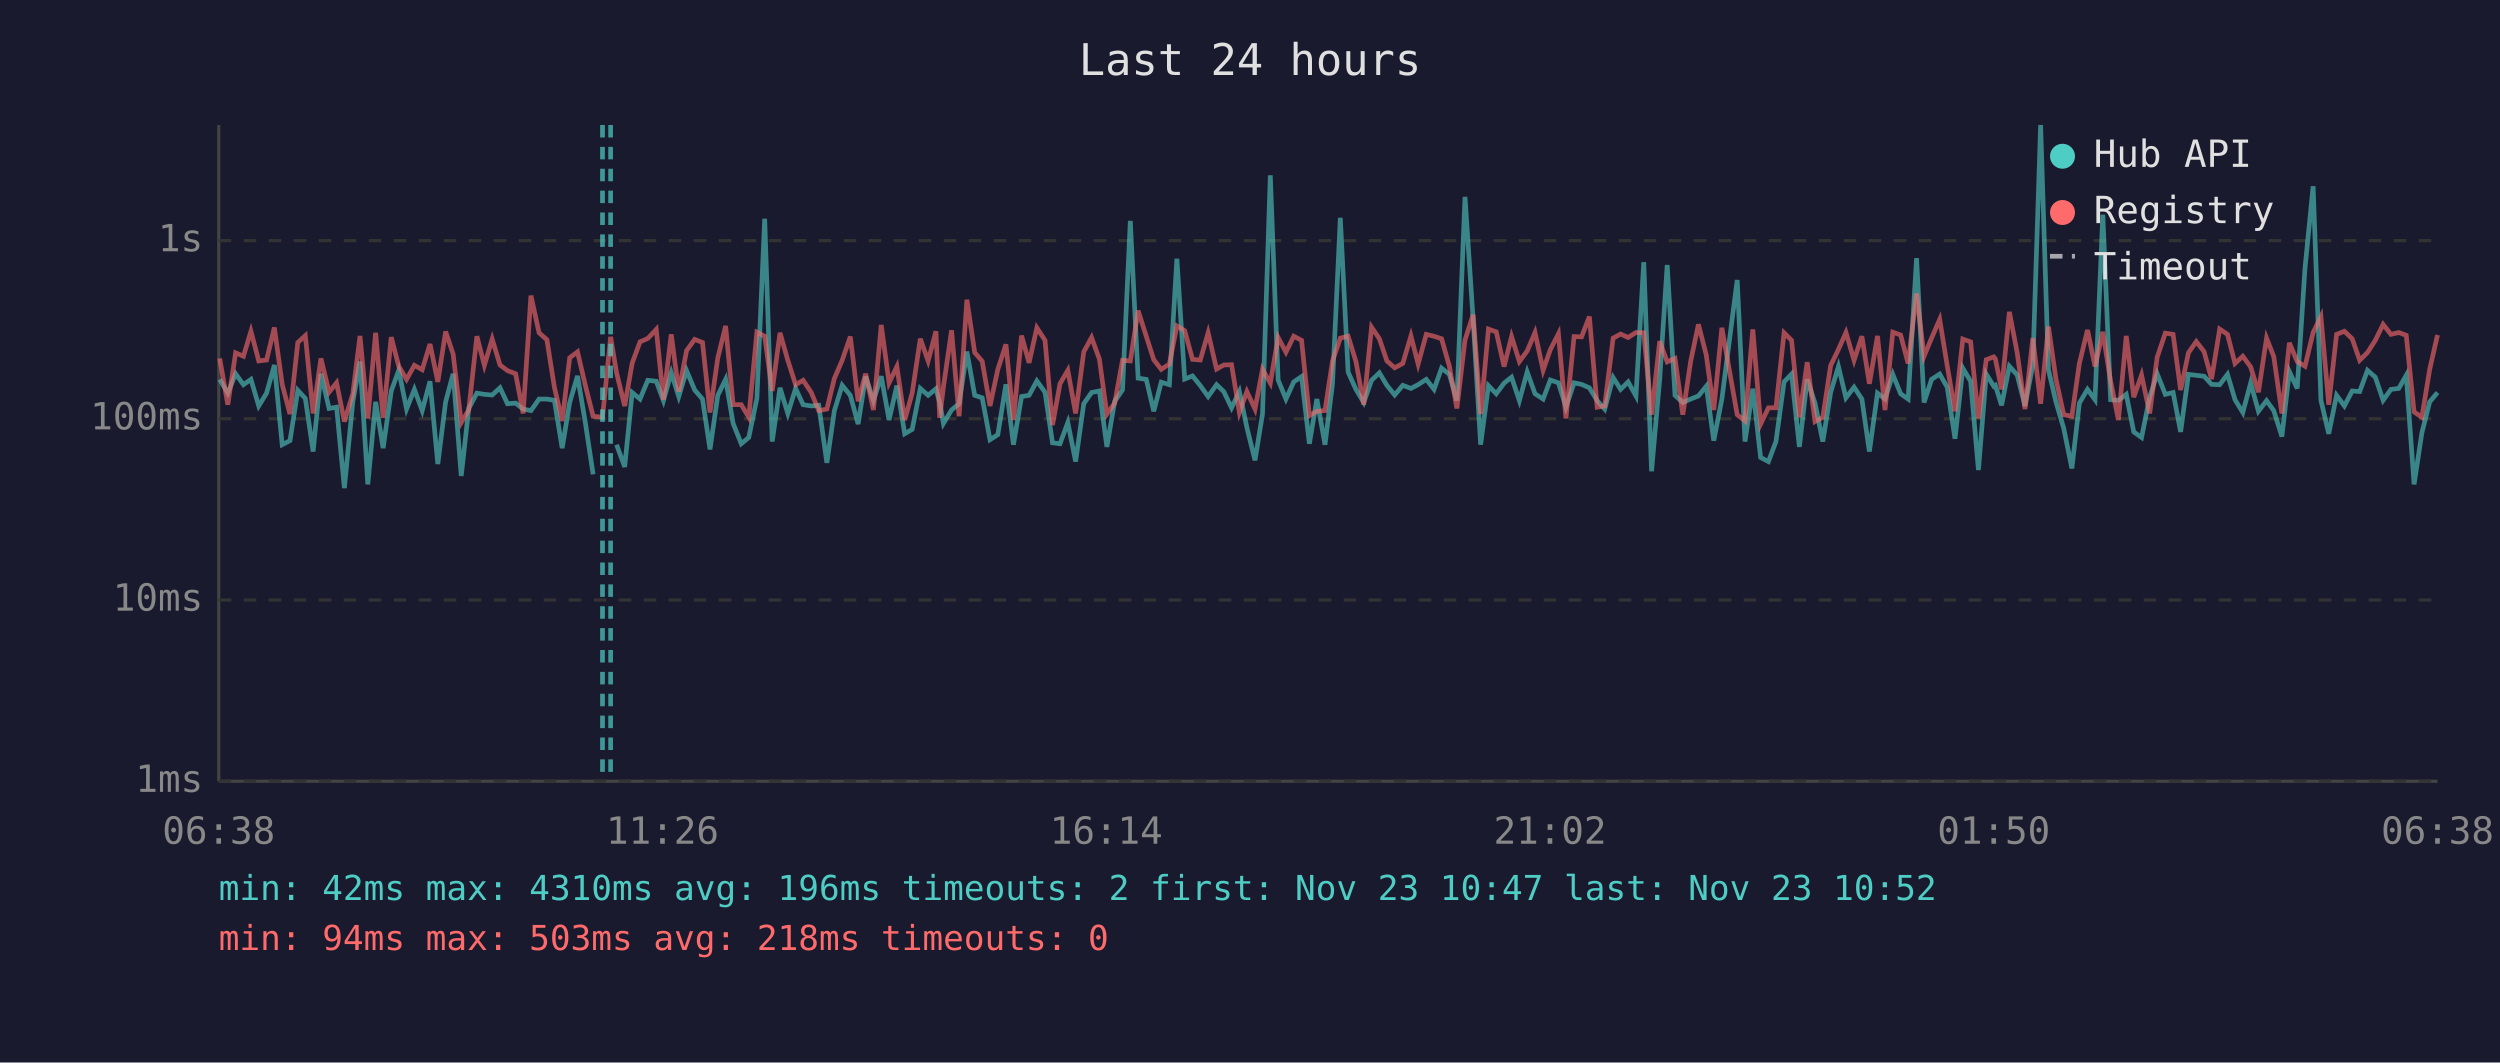
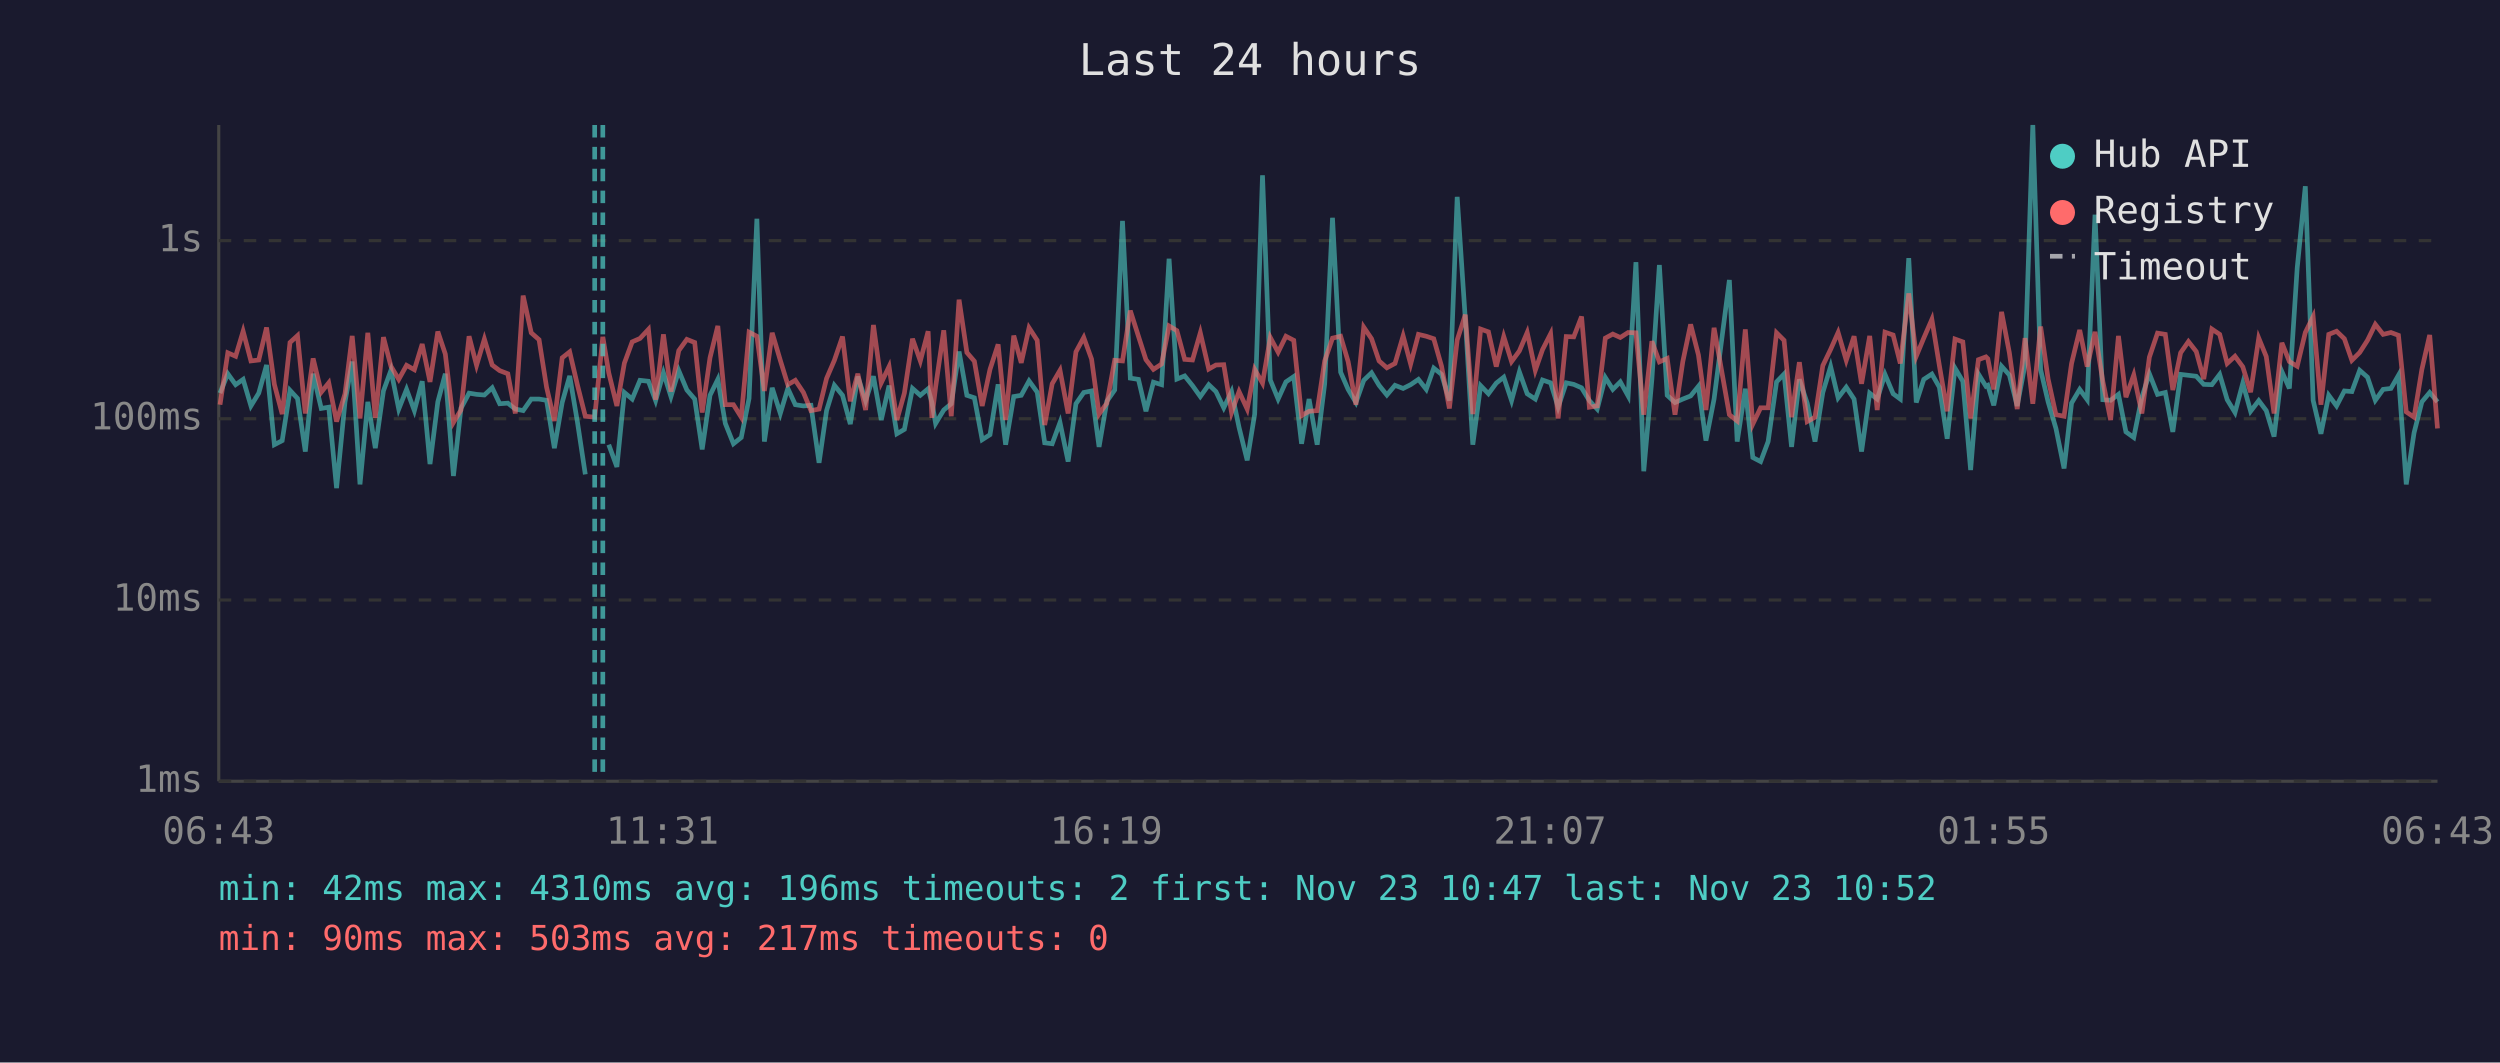
<svg xmlns="http://www.w3.org/2000/svg" viewBox="0 0 800 340" font-family="monospace" font-size="12">
  <rect width="800" height="340" fill="#1a1a2e" />
  <text x="400" y="24" fill="#e0e0e0" font-size="14" text-anchor="middle">Last 24 hours</text>
  <line x1="70" y1="40" x2="70" y2="250" stroke="#444" stroke-width="1" />
  <line x1="70" y1="250" x2="780" y2="250" stroke="#444" stroke-width="1" />
  <line x1="70" y1="250" x2="780" y2="250" stroke="#333" stroke-width="1" stroke-dasharray="4" />
  <text x="65" y="250" fill="#888" text-anchor="end" dominant-baseline="middle">1ms</text>
  <line x1="70" y1="192" x2="780" y2="192" stroke="#333" stroke-width="1" stroke-dasharray="4" />
  <text x="65" y="192" fill="#888" text-anchor="end" dominant-baseline="middle">10ms</text>
  <line x1="70" y1="134" x2="780" y2="134" stroke="#333" stroke-width="1" stroke-dasharray="4" />
  <text x="65" y="134" fill="#888" text-anchor="end" dominant-baseline="middle">100ms</text>
  <line x1="70" y1="77" x2="780" y2="77" stroke="#333" stroke-width="1" stroke-dasharray="4" />
  <text x="65" y="77" fill="#888" text-anchor="end" dominant-baseline="middle">1s</text>
-   <text x="70" y="270" fill="#888" text-anchor="middle">06:38</text>
-   <text x="212" y="270" fill="#888" text-anchor="middle">11:26</text>
-   <text x="354" y="270" fill="#888" text-anchor="middle">16:14</text>
-   <text x="496" y="270" fill="#888" text-anchor="middle">21:02</text>
-   <text x="638" y="270" fill="#888" text-anchor="middle">01:50</text>
-   <text x="780" y="270" fill="#888" text-anchor="middle">06:38</text>
-   <polyline points="70.3,121.4 72.9,125.8 75.4,119.6 77.9,123.1 80.3,121.4 82.8,129.9 85.3,125.8 87.8,116.8 90.3,142.3 92.8,141.0 95.3,124.9 97.7,127.5 100.2,144.5 102.7,119.6 105.3,130.7 107.7,130.3 110.2,156.2 112.9,128.6 115.2,115.7 117.7,155.0 120.2,128.6 122.6,143.4 125.2,125.1 127.6,118.5 130.1,130.9 132.6,124.6 135.1,131.4 137.6,122.0 140.1,148.5 142.6,128.6 145.0,119.6 147.6,152.3 150.0,130.7 152.6,125.8 155.0,126.2 157.5,126.4 160.0,124.1 162.4,129.2 165.0,129.0 167.4,130.9 169.9,131.4 172.5,127.7 175.0,127.7 177.4,128.1 179.9,143.4 182.3,128.8 184.8,120.3 187.3,135.2 189.8,151.8" fill="none" stroke="#4ecdc4" stroke-width="1.5" opacity="0.6" />
-   <polyline points="197.3,142.3 199.9,149.4 202.3,125.6 204.8,127.7 207.3,121.7 210.0,122.0 212.3,128.2 214.8,119.3 217.2,126.9 219.7,118.6 222.3,124.8 224.8,127.7 227.2,143.8 229.7,126.5 232.2,121.4 234.6,135.5 237.2,142.0 239.6,140.0 242.2,127.5 244.7,70.0 247.1,141.3 249.6,124.1 252.1,132.3 254.6,124.3 257.0,129.5 259.6,129.9 262.0,129.7 264.6,148.1 267.0,131.4 269.5,123.3 272.1,126.5 274.6,135.7 277.0,120.5 279.5,128.2 282.0,120.4 284.5,134.4 287.0,123.4 289.5,138.8 291.9,137.4 294.5,124.3 297.0,126.5 299.5,124.4 300.7,128.8 301.9,135.5 304.5,131.2 306.9,129.2 309.4,112.5 311.9,126.5 314.3,127.3 316.8,140.7 319.3,139.1 321.9,123.0 324.3,142.3 326.9,126.9 329.3,126.5 331.8,121.9 334.4,125.5 336.8,141.7 339.2,142.0 341.7,135.2 344.2,147.7 346.8,129.2 349.3,125.6 351.8,125.1 354.2,143.0 356.7,128.4 359.2,124.8 361.7,70.7 364.2,121.0 366.8,121.4 369.2,131.6 371.6,122.3 374.2,123.1 376.6,82.8 379.1,121.3 381.6,120.3 384.1,123.4 386.6,126.9 389.3,123.1 391.6,125.3 394.1,130.5 396.6,125.3 399.0,136.8 401.6,147.3 404.0,132.5 406.5,56.1 409.0,121.6 411.5,127.7 414.0,122.2 416.5,120.5 419.0,142.0 421.4,127.7 424.0,142.3 426.4,122.8 428.9,69.7 431.4,119.1 433.9,124.6 436.4,128.8 438.9,121.7 441.4,119.3 443.8,123.3 446.3,126.4 448.9,123.3 451.5,124.3 453.8,123.1 456.4,121.4 458.9,124.6 461.3,117.8 463.8,119.8 466.2,128.2 468.8,63.0 471.4,102.2 473.8,142.3 476.3,123.4 478.8,126.0 481.3,122.6 483.7,120.7 486.2,128.2 488.7,119.0 491.2,126.0 493.8,127.7 496.1,121.6 498.7,122.5 501.1,130.3 503.7,122.5 506.1,123.0 508.6,124.1 511.1,128.2 513.5,130.9 516.2,120.8 518.6,124.6 521.0,122.2 523.5,126.7 526.0,83.9 528.5,150.8 531.1,121.4 533.5,84.8 536.0,126.5 538.5,128.8 541.0,127.7 543.5,126.7 546.0,123.6 548.4,141.0 551.0,127.7 555.9,89.6 558.4,141.3 560.9,124.4 563.4,146.4 565.9,147.7 568.3,141.3 570.9,122.2 573.3,119.7 575.8,143.0 578.3,121.4 580.8,129.0 583.3,141.3 585.8,125.6 588.3,117.3 590.7,127.3 593.3,123.9 595.8,127.7 598.2,144.5 600.8,125.8 603.2,127.7 605.7,119.8 608.2,126.0 610.6,127.7 613.3,82.6 615.7,128.8 618.1,121.4 620.7,119.7 623.1,123.9 625.6,140.4 628.1,117.8 630.6,122.0 633.1,150.4 635.6,119.7 638.0,123.6 638.5,123.3 640.5,129.7 643.0,117.2 645.5,120.0 648.0,129.9 650.5,116.7 653.0,40.0 655.5,118.3 657.9,128.6 660.4,137.1 663.0,149.9 665.4,129.0 668.0,124.6 670.4,127.9 672.9,68.7 675.4,127.9 677.9,128.1 680.4,126.2 682.8,138.2 685.3,140.0 687.9,127.1 690.3,119.6 692.9,126.2 695.4,125.6 697.8,138.2 700.3,119.8 702.8,120.1 705.3,120.4 707.7,123.0 710.3,123.1 712.8,119.8 715.2,127.9 717.7,132.0 720.2,122.6 722.7,131.6 725.3,128.2 727.6,131.4 730.2,139.7 732.6,118.9 735.1,124.3 737.6,85.8 740.2,59.6 742.7,128.1 745.2,138.8 747.7,126.5 750.2,129.9 752.7,125.1 755.1,125.3 757.6,118.5 760.1,120.7 762.6,128.1 765.1,124.6 767.6,124.3 770.0,120.1 772.5,155.0 775.0,138.5 777.5,128.6 780.0,125.6" fill="none" stroke="#4ecdc4" stroke-width="1.5" opacity="0.6" />
-   <polyline points="70.3,114.7 72.9,129.5 75.4,112.9 77.9,114.0 80.3,106.0 82.8,115.5 85.3,115.2 87.8,104.8 90.3,123.0 92.8,132.5 95.3,109.6 97.7,107.4 100.2,132.3 102.7,114.7 105.3,125.5 107.7,122.5 110.2,134.9 112.9,126.0 115.2,107.5 117.7,133.9 120.2,106.5 122.6,133.7 125.2,107.9 127.6,117.2 130.1,121.4 132.6,116.9 135.1,118.3 137.6,110.1 140.1,122.2 142.6,106.1 145.0,113.3 147.6,135.2 150.0,131.2 152.6,107.6 155.0,116.9 157.5,108.5 160.0,116.8 162.4,118.6 165.0,119.6 167.4,132.3 169.9,94.6 172.5,106.5 175.0,108.7 177.4,123.9 179.9,134.7 182.3,114.5 184.8,112.6 187.3,123.3 189.8,133.2 192.8,133.5 195.4,107.8 197.3,119.3 199.9,129.9 202.3,116.2 204.8,109.4 207.3,108.3 210.0,105.4 212.3,127.9 214.8,107.0 217.2,125.3 219.7,112.2 222.3,108.6 224.8,109.6 227.2,132.0 229.7,114.5 232.2,104.3 234.6,129.5 237.2,129.5 239.6,133.5 242.2,106.3 244.7,107.6 247.1,125.1 249.6,106.5 252.1,115.3 254.6,123.1 257.0,121.7 259.6,125.6 262.0,131.4 264.6,130.9 267.0,121.1 269.5,115.3 272.1,107.7 274.6,128.4 277.0,119.6 279.5,131.2 282.0,104.0 284.5,122.5 287.0,117.3 289.5,134.4 291.9,125.8 294.5,108.4 297.0,115.5 299.5,106.0 300.7,133.7 301.9,123.8 304.5,105.7 306.9,133.2 309.4,95.9 311.9,112.8 314.3,115.6 316.8,129.9 319.3,118.2 321.9,110.2 324.3,134.4 326.9,107.4 329.3,116.1 331.8,104.9 334.4,108.9 336.8,136.0 339.2,122.8 341.7,118.5 344.2,132.3 346.8,112.6 349.3,108.0 351.8,114.9 354.2,132.5 356.7,129.0 359.2,115.3 361.7,115.5 364.2,99.4 366.8,107.6 369.2,115.1 371.6,118.2 374.2,116.5 376.6,104.3 379.1,105.8 381.6,115.0 384.1,115.2 386.6,106.5 389.3,118.1 391.6,116.8 394.1,116.7 396.6,132.0 399.0,125.3 401.6,130.9 404.0,118.2 406.5,122.6 409.0,108.0 411.5,112.7 414.0,107.6 416.5,108.9 419.0,133.0 421.4,131.6 424.0,131.4 426.4,115.5 428.9,108.2 431.4,107.6 433.9,115.7 436.4,129.5 438.9,104.7 441.4,108.4 443.8,115.5 446.3,117.7 448.9,116.3 451.5,107.5 453.8,116.5 456.4,107.0 458.9,107.6 461.3,108.4 463.8,117.2 466.2,130.7 468.8,108.8 471.4,100.7 473.8,132.5 476.3,105.3 478.8,106.2 481.3,117.3 483.7,107.7 486.2,115.7 488.7,112.3 491.2,106.4 493.8,118.5 496.1,111.9 498.7,106.8 501.1,133.9 503.7,107.7 506.1,107.8 508.6,101.3 511.1,130.3 513.5,129.9 516.2,108.2 518.6,106.9 521.0,108.0 523.5,106.4 526.0,106.5 528.5,132.7 531.1,109.2 533.5,115.8 536.0,114.7 538.5,132.7 541.0,115.7 543.5,103.8 546.0,113.6 548.4,131.2 551.0,104.9 555.9,132.7 558.4,134.7 560.9,105.4 563.4,135.7 565.9,130.5 568.3,130.5 570.9,106.5 573.3,108.9 575.8,133.5 578.3,115.9 580.8,134.9 583.3,133.5 585.8,117.0 588.3,111.8 590.7,106.4 593.3,115.3 595.8,107.6 598.2,122.8 600.8,107.5 603.2,131.2 605.7,106.3 608.2,107.2 610.6,116.3 613.3,93.9 615.7,114.0 618.1,108.2 620.7,102.2 623.1,117.0 625.6,131.6 628.1,108.5 630.6,109.4 633.1,133.9 635.6,115.1 638.0,114.2 638.5,114.8 640.5,124.6 643.0,99.8 645.5,112.9 648.0,130.9 650.5,108.2 653.0,129.2 655.5,104.5 657.9,121.3 660.4,132.7 663.0,133.2 665.4,116.3 668.0,105.6 670.4,117.3 672.9,106.2 675.4,122.0 677.9,134.4 680.4,107.5 682.8,127.1 685.3,120.0 687.9,132.3 690.3,114.3 692.9,106.6 695.4,107.0 697.8,124.8 700.3,112.9 702.8,109.3 705.3,112.5 707.7,121.3 710.3,105.3 712.8,107.0 715.2,116.3 717.7,114.0 720.2,117.4 722.7,125.5 725.3,108.2 727.6,114.1 730.2,132.3 732.6,109.7 735.1,115.7 737.6,117.2 740.2,106.4 742.7,101.3 745.2,129.5 747.7,107.0 750.2,106.0 752.7,108.4 755.1,115.3 757.6,112.8 760.1,108.9 762.6,103.8 765.1,107.0 767.6,106.4 770.0,107.3 772.5,131.8 775.0,133.5 777.5,118.2 780.0,107.2" fill="none" stroke="#ff6b6b" stroke-width="1.5" opacity="0.6" />
-   <line x1="192.8" y1="40" x2="192.8" y2="250" stroke="#4ecdc4" stroke-width="1.5" stroke-dasharray="4,3" opacity="0.7" />
-   <line x1="195.4" y1="40" x2="195.4" y2="250" stroke="#4ecdc4" stroke-width="1.5" stroke-dasharray="4,3" opacity="0.7" />
+   <text x="70" y="270" fill="#888" text-anchor="middle">06:43</text>
+   <text x="212" y="270" fill="#888" text-anchor="middle">11:31</text>
+   <text x="354" y="270" fill="#888" text-anchor="middle">16:19</text>
+   <text x="496" y="270" fill="#888" text-anchor="middle">21:07</text>
+   <text x="638" y="270" fill="#888" text-anchor="middle">01:55</text>
+   <text x="780" y="270" fill="#888" text-anchor="middle">06:43</text>
+   <polyline points="70.4,125.8 72.9,119.6 75.4,123.1 77.8,121.4 80.3,129.9 82.8,125.8 85.3,116.8 87.8,142.3 90.3,141.0 92.8,124.9 95.2,127.5 97.7,144.5 100.2,119.6 102.8,130.7 105.2,130.3 107.7,156.2 110.4,128.6 112.7,115.7 115.2,155.0 117.7,128.6 120.1,143.4 122.7,125.1 125.1,118.5 127.6,130.9 130.1,124.6 132.6,131.4 135.1,122.0 137.6,148.5 140.1,128.6 142.5,119.6 145.1,152.3 147.5,130.7 150.1,125.8 152.5,126.2 155.0,126.4 157.5,124.1 159.9,129.2 162.5,129.0 164.9,130.9 167.4,131.4 170.0,127.7 172.5,127.7 174.9,128.1 177.4,143.4 179.9,128.8 182.3,120.3 184.8,135.2 187.3,151.8" fill="none" stroke="#4ecdc4" stroke-width="1.5" opacity="0.6" />
+   <polyline points="194.8,142.3 197.4,149.4 199.8,125.6 202.3,127.7 204.8,121.7 207.5,122.0 209.8,128.2 212.3,119.3 214.7,126.9 217.2,118.6 219.8,124.8 222.3,127.7 224.7,143.8 227.2,126.5 229.7,121.4 232.1,135.5 234.7,142.0 237.2,140.0 239.7,127.5 242.2,70.0 244.6,141.3 247.1,124.1 249.7,132.3 252.1,124.3 254.5,129.5 257.1,129.9 259.5,129.7 262.1,148.1 264.5,131.4 267.0,123.3 269.6,126.5 272.1,135.7 274.5,120.5 277.0,128.2 279.5,120.4 282.0,134.4 284.5,123.4 287.0,138.8 289.4,137.4 292.0,124.3 294.5,126.5 297.0,124.4 298.2,128.8 299.4,135.5 302.0,131.2 304.4,129.2 306.9,112.5 309.4,126.5 311.8,127.3 314.3,140.7 316.8,139.1 319.4,123.0 321.8,142.3 324.4,126.9 326.8,126.5 329.3,121.9 331.9,125.5 334.3,141.7 336.7,142.0 339.2,135.2 341.8,147.7 344.3,129.2 346.8,125.6 349.3,125.1 351.7,143.0 354.2,128.4 356.7,124.8 359.2,70.7 361.7,121.0 364.3,121.4 366.7,131.6 369.1,122.3 371.7,123.1 374.1,82.8 376.6,121.3 379.1,120.3 381.6,123.4 384.1,126.9 386.8,123.1 389.1,125.3 391.6,130.5 394.1,125.3 396.5,136.8 399.1,147.3 401.5,132.5 404.0,56.1 406.5,121.6 409.0,127.7 411.5,122.2 414.0,120.5 416.5,142.0 418.9,127.7 421.5,142.3 423.9,122.8 426.4,69.7 429.0,119.1 431.4,124.6 433.9,128.8 436.4,121.7 438.9,119.3 441.3,123.3 443.8,126.4 446.4,123.3 449.0,124.3 451.4,123.1 453.9,121.4 456.4,124.6 458.8,117.8 461.3,119.8 463.8,128.2 466.3,63.0 468.9,102.2 471.3,142.3 473.8,123.4 476.3,126.0 478.8,122.6 481.2,120.7 483.7,128.2 486.2,119.0 488.7,126.0 491.3,127.7 493.6,121.6 496.2,122.5 498.6,130.3 501.2,122.5 503.6,123.0 506.1,124.1 508.6,128.2 511.1,130.9 513.7,120.8 516.1,124.6 518.5,122.2 521.0,126.7 523.5,83.9 526.0,150.8 528.6,121.4 531.0,84.8 533.5,126.5 536.0,128.8 538.5,127.7 541.0,126.7 543.5,123.6 545.9,141.0 548.5,127.7 553.4,89.6 555.9,141.3 558.5,124.4 560.9,146.4 563.4,147.7 565.8,141.3 568.5,122.2 570.9,119.7 573.3,143.0 575.8,121.4 578.3,129.0 580.8,141.3 583.3,125.6 585.8,117.3 588.2,127.3 590.8,123.9 593.3,127.7 595.7,144.5 598.3,125.8 600.7,127.7 603.2,119.8 605.8,126.0 608.1,127.7 610.8,82.6 613.2,128.8 615.6,121.4 618.2,119.7 620.6,123.9 623.1,140.4 625.6,117.8 628.1,122.0 630.6,150.4 633.1,119.7 635.5,123.6 636.1,123.3 638.0,129.7 640.5,117.2 643.0,120.0 645.5,129.9 648.0,116.7 650.5,40.0 653.0,118.3 655.4,128.6 657.9,137.1 660.5,149.9 662.9,129.0 665.5,124.6 667.9,127.9 670.4,68.7 672.9,127.9 675.4,128.1 677.9,126.2 680.3,138.2 682.8,140.0 685.4,127.1 687.8,119.6 690.4,126.2 692.9,125.6 695.3,138.2 697.8,119.8 700.3,120.1 702.8,120.4 705.2,123.0 707.8,123.1 710.3,119.8 712.7,127.9 715.2,132.0 717.7,122.6 720.2,131.6 722.8,128.2 725.2,131.4 727.7,139.7 730.2,118.9 732.6,124.3 735.1,85.8 737.7,59.6 740.2,128.1 742.7,138.8 745.2,126.5 747.7,129.9 750.2,125.1 752.6,125.3 755.1,118.5 757.6,120.7 760.1,128.1 762.6,124.6 765.1,124.3 767.5,120.1 770.0,155.0 772.5,138.5 775.0,128.6 777.5,125.6 780.0,128.6" fill="none" stroke="#4ecdc4" stroke-width="1.5" opacity="0.6" />
+   <polyline points="70.4,129.5 72.9,112.9 75.4,114.0 77.8,106.0 80.3,115.5 82.8,115.2 85.3,104.8 87.8,123.0 90.3,132.5 92.8,109.6 95.2,107.4 97.7,132.3 100.2,114.7 102.8,125.5 105.2,122.5 107.7,134.9 110.4,126.0 112.7,107.5 115.2,133.9 117.7,106.5 120.1,133.7 122.7,107.9 125.1,117.2 127.6,121.4 130.1,116.9 132.6,118.3 135.1,110.1 137.6,122.2 140.1,106.1 142.5,113.3 145.1,135.2 147.5,131.2 150.1,107.6 152.5,116.9 155.0,108.5 157.5,116.8 159.9,118.6 162.5,119.6 164.9,132.3 167.4,94.6 170.0,106.5 172.5,108.7 174.9,123.9 177.4,134.7 179.9,114.5 182.3,112.6 184.8,123.3 187.3,133.2 190.3,133.5 192.9,107.8 194.8,119.3 197.4,129.9 199.8,116.2 202.3,109.4 204.8,108.3 207.5,105.4 209.8,127.9 212.3,107.0 214.7,125.3 217.2,112.2 219.8,108.6 222.3,109.6 224.7,132.0 227.2,114.5 229.7,104.3 232.1,129.5 234.7,129.5 237.2,133.5 239.7,106.3 242.2,107.6 244.6,125.1 247.1,106.5 249.7,115.3 252.1,123.1 254.5,121.7 257.1,125.6 259.5,131.4 262.1,130.9 264.5,121.1 267.0,115.3 269.6,107.7 272.1,128.4 274.5,119.6 277.0,131.2 279.5,104.0 282.0,122.5 284.5,117.3 287.0,134.4 289.4,125.8 292.0,108.4 294.5,115.5 297.0,106.0 298.2,133.7 299.4,123.8 302.0,105.7 304.4,133.2 306.9,95.9 309.4,112.8 311.8,115.6 314.3,129.9 316.8,118.2 319.4,110.2 321.8,134.4 324.4,107.4 326.8,116.1 329.3,104.9 331.9,108.9 334.3,136.0 336.7,122.8 339.2,118.5 341.8,132.3 344.3,112.6 346.8,108.0 349.3,114.9 351.7,132.5 354.2,129.0 356.7,115.3 359.2,115.5 361.7,99.4 364.3,107.6 366.7,115.1 369.1,118.2 371.7,116.5 374.1,104.3 376.6,105.8 379.1,115.0 381.6,115.2 384.1,106.5 386.8,118.1 389.1,116.8 391.6,116.7 394.1,132.0 396.5,125.3 399.1,130.9 401.5,118.2 404.0,122.6 406.5,108.0 409.0,112.7 411.5,107.6 414.0,108.9 416.5,133.0 418.9,131.6 421.5,131.4 423.9,115.5 426.4,108.2 429.0,107.6 431.4,115.7 433.9,129.5 436.4,104.7 438.9,108.4 441.3,115.5 443.8,117.7 446.4,116.3 449.0,107.5 451.4,116.5 453.9,107.0 456.4,107.6 458.8,108.4 461.3,117.2 463.8,130.7 466.3,108.8 468.9,100.7 471.3,132.5 473.8,105.3 476.3,106.2 478.8,117.3 481.2,107.7 483.7,115.7 486.2,112.3 488.7,106.4 491.3,118.5 493.6,111.9 496.2,106.8 498.6,133.9 501.2,107.7 503.6,107.8 506.1,101.3 508.6,130.3 511.1,129.9 513.7,108.2 516.1,106.9 518.5,108.0 521.0,106.4 523.5,106.5 526.0,132.7 528.6,109.2 531.0,115.8 533.5,114.7 536.0,132.7 538.5,115.7 541.0,103.8 543.5,113.6 545.9,131.2 548.5,104.9 553.4,132.7 555.9,134.7 558.5,105.4 560.9,135.7 563.4,130.5 565.8,130.5 568.5,106.5 570.9,108.9 573.3,133.5 575.8,115.9 578.3,134.9 580.8,133.5 583.3,117.0 585.8,111.8 588.2,106.4 590.8,115.3 593.3,107.6 595.7,122.8 598.3,107.5 600.7,131.2 603.2,106.3 605.8,107.2 608.1,116.3 610.8,93.9 613.2,114.0 615.6,108.2 618.2,102.2 620.6,117.0 623.1,131.6 625.6,108.5 628.1,109.4 630.6,133.9 633.1,115.1 635.5,114.2 636.1,114.8 638.0,124.6 640.5,99.8 643.0,112.9 645.5,130.9 648.0,108.2 650.5,129.2 653.0,104.5 655.4,121.3 657.9,132.7 660.5,133.2 662.9,116.3 665.5,105.6 667.9,117.3 670.4,106.2 672.9,122.0 675.4,134.4 677.9,107.5 680.3,127.1 682.8,120.0 685.4,132.3 687.8,114.3 690.4,106.6 692.9,107.0 695.3,124.8 697.8,112.9 700.3,109.3 702.8,112.5 705.2,121.3 707.8,105.3 710.3,107.0 712.7,116.3 715.2,114.0 717.7,117.4 720.2,125.5 722.8,108.2 725.2,114.1 727.7,132.3 730.2,109.7 732.6,115.7 735.1,117.2 737.7,106.4 740.2,101.3 742.7,129.5 745.2,107.0 747.7,106.0 750.2,108.4 752.6,115.3 755.1,112.8 757.6,108.9 760.1,103.8 762.6,107.0 765.1,106.4 767.5,107.3 770.0,131.8 772.5,133.5 775.0,118.2 777.5,107.2 780.0,137.1" fill="none" stroke="#ff6b6b" stroke-width="1.5" opacity="0.6" />
+   <line x1="190.3" y1="40" x2="190.3" y2="250" stroke="#4ecdc4" stroke-width="1.5" stroke-dasharray="4,3" opacity="0.7" />
+   <line x1="192.9" y1="40" x2="192.9" y2="250" stroke="#4ecdc4" stroke-width="1.5" stroke-dasharray="4,3" opacity="0.7" />
  <circle cx="660" cy="50" r="4" fill="#4ecdc4" />
  <text x="670" y="50" fill="#e0e0e0" dominant-baseline="middle">Hub API</text>
  <circle cx="660" cy="68" r="4" fill="#ff6b6b" />
  <text x="670" y="68" fill="#e0e0e0" dominant-baseline="middle">Registry</text>
  <line x1="656" y1="82" x2="664" y2="82" stroke="#e0e0e0" stroke-width="1.5" stroke-dasharray="4,3" opacity="0.7" />
  <text x="670" y="86" fill="#e0e0e0" dominant-baseline="middle">Timeout</text>
  <text x="70" y="288" fill="#4ecdc4" font-size="11">min: 42ms  max: 4310ms  avg: 196ms  timeouts: 2  first: Nov 23 10:47  last: Nov 23 10:52</text>
-   <text x="70" y="304" fill="#ff6b6b" font-size="11">min: 94ms  max: 503ms  avg: 218ms  timeouts: 0</text>
+   <text x="70" y="304" fill="#ff6b6b" font-size="11">min: 90ms  max: 503ms  avg: 217ms  timeouts: 0</text>
</svg>
